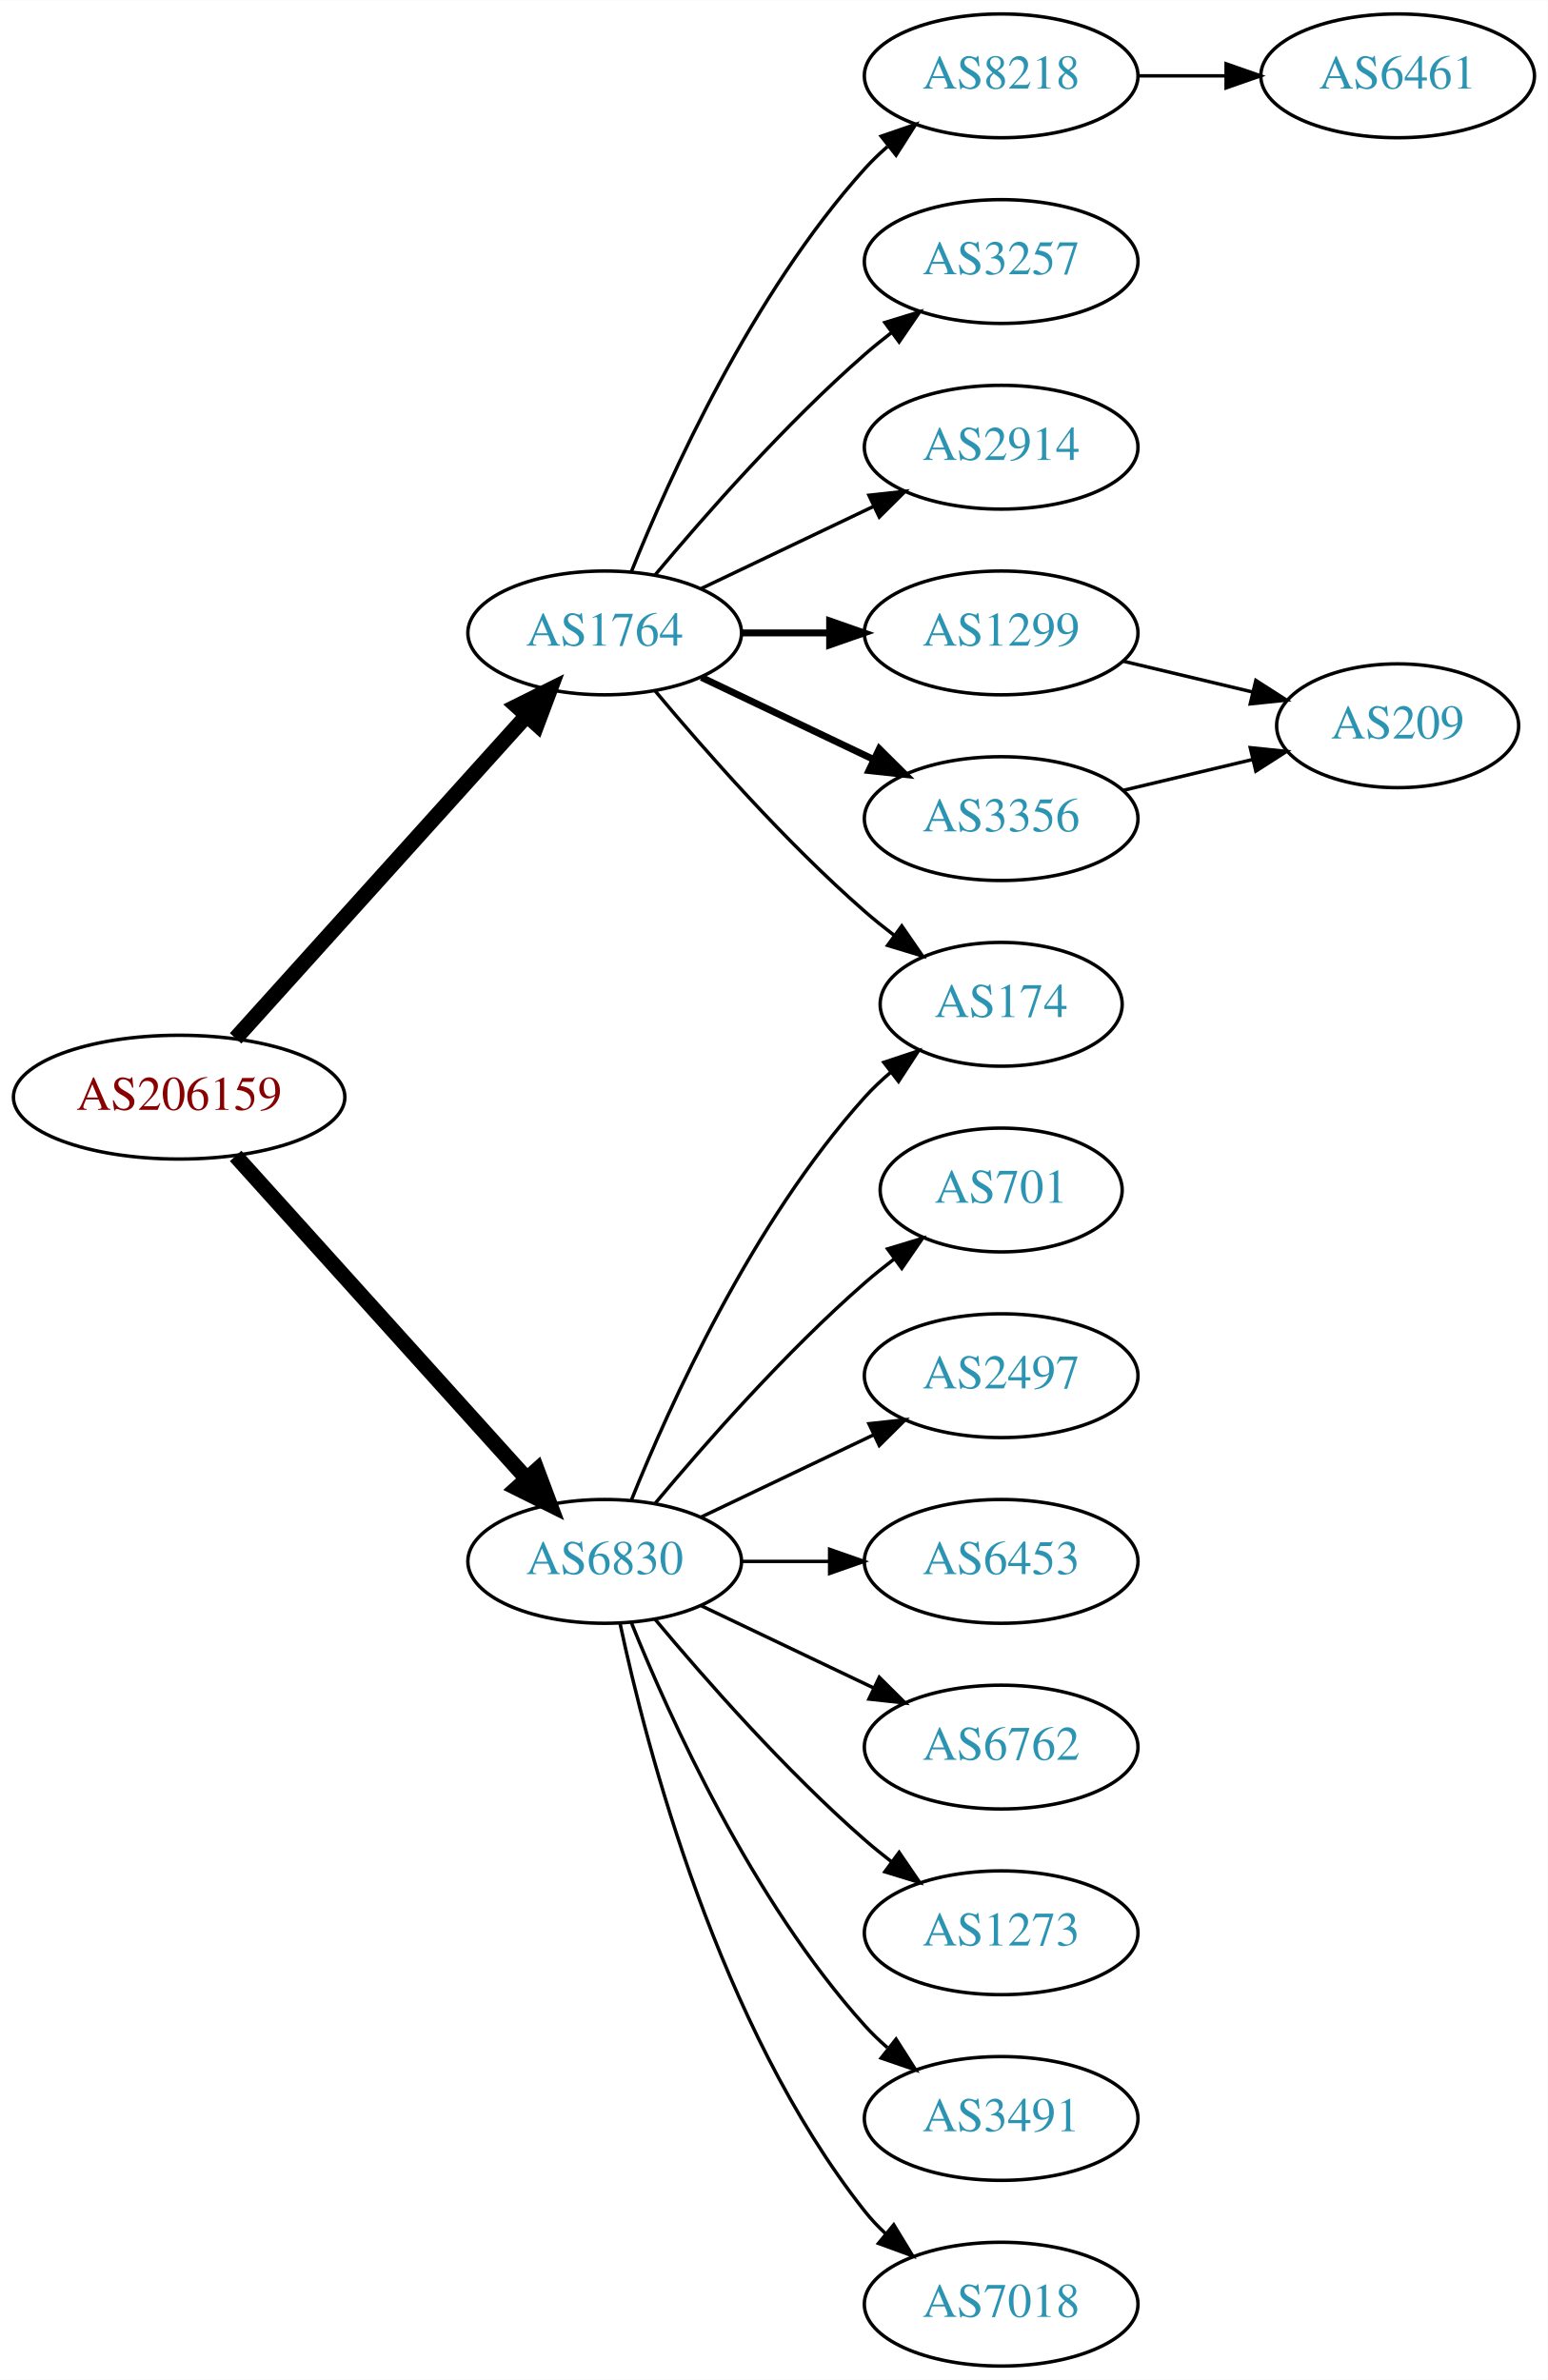
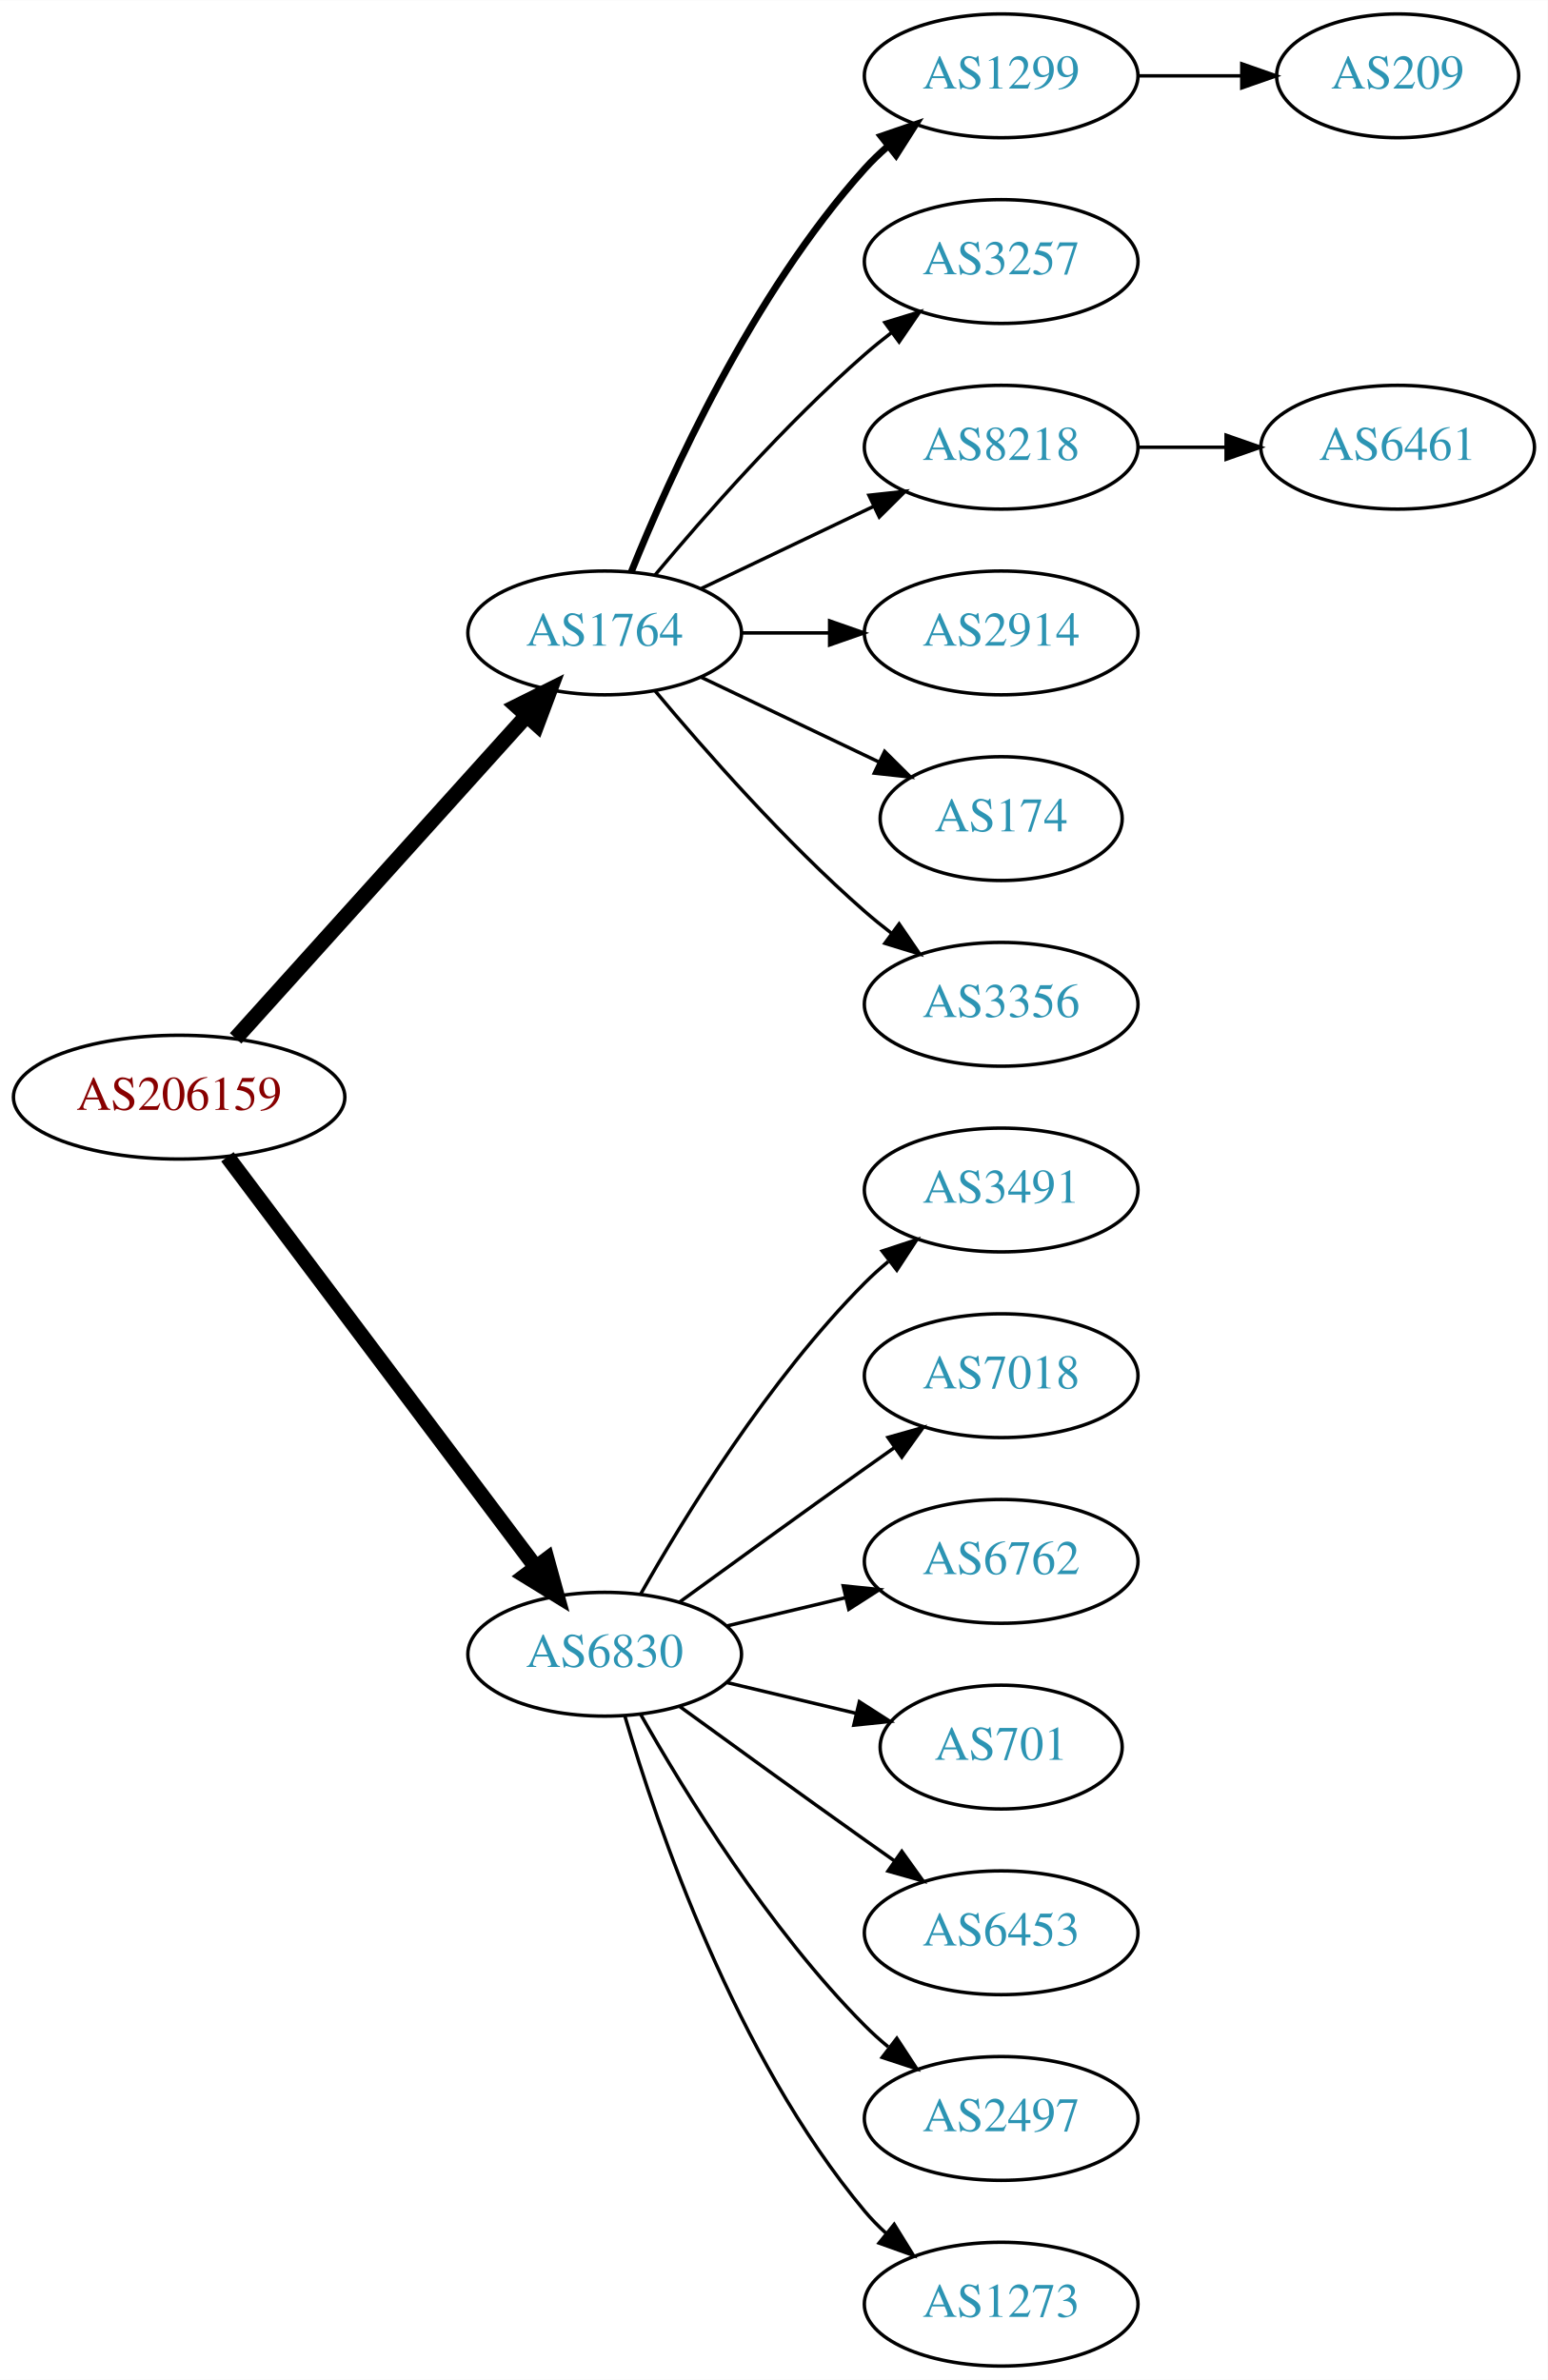
<svg xmlns="http://www.w3.org/2000/svg" xmlns:xlink="http://www.w3.org/1999/xlink" width="450pt" height="692pt" viewBox="0.00 0.00 450.07 692.00">
  <g id="graph0" class="graph" transform="scale(1 1) rotate(0) translate(4 688)">
    <polygon fill="white" stroke="none" points="-4,4 -4,-688 446.07,-688 446.07,4 -4,4" />
    <g id="node1" class="node">
      <g id="a_node1">
        <a xlink:href="/asn/206159" xlink:title="AS206159 ~ VAO-AS [AT]">
          <ellipse fill="#ffffff" stroke="black" cx="48.096" cy="-369" rx="48.192" ry="18" />
          <text text-anchor="middle" x="48.096" y="-365.3" font-family="Times,serif" font-size="14.00" fill="#880000">AS206159</text>
        </a>
      </g>
    </g>
    <g id="node2" class="node">
      <g id="a_node2">
        <a xlink:href="/asn/1764" xlink:title="AS1764 ~ NEXTLAYER-AS [AT]">
          <ellipse fill="#ffffff" stroke="black" cx="171.838" cy="-504" rx="39.794" ry="18" />
          <text text-anchor="middle" x="171.838" y="-500.3" font-family="Times,serif" font-size="14.00" fill="#2c94b3">AS1764</text>
        </a>
      </g>
    </g>
    <g id="edge1" class="edge">
      <path fill="none" stroke="black" stroke-width="4.5" d="M64.514,-386.098C85.945,-409.862 124.837,-452.99 149.174,-479.977" />
      <polygon fill="black" stroke="black" stroke-width="4.5" points="146.304,-482.674 155.925,-487.463 152.152,-477.4 146.304,-482.674" />
    </g>
    <g id="node3" class="node">
      <g id="a_node3">
        <a xlink:href="/asn/6830" xlink:title="AS6830 ~ LibertyGlobal [AT]">
-           <ellipse fill="#ffffff" stroke="black" cx="171.838" cy="-234" rx="39.794" ry="18" />
-           <text text-anchor="middle" x="171.838" y="-230.3" font-family="Times,serif" font-size="14.00" fill="#2c94b3">AS6830</text>
+           <ellipse fill="#ffffff" stroke="black" cx="171.838" cy="-207" rx="39.794" ry="18" />
+           <text text-anchor="middle" x="171.838" y="-203.3" font-family="Times,serif" font-size="14.00" fill="#2c94b3">AS6830</text>
        </a>
      </g>
    </g>
    <g id="edge2" class="edge">
-       <path fill="none" stroke="black" stroke-width="4.5" d="M64.514,-351.902C85.945,-328.138 124.837,-285.01 149.174,-258.023" />
-       <polygon fill="black" stroke="black" stroke-width="4.5" points="152.152,-260.6 155.925,-250.537 146.304,-255.326 152.152,-260.6" />
+       <path fill="none" stroke="black" stroke-width="4.5" d="M62.124,-351.663C83.634,-323.04 126.675,-265.767 151.664,-232.514" />
+       <polygon fill="black" stroke="black" stroke-width="4.5" points="155.043,-234.572 157.903,-224.212 148.748,-229.841 155.043,-234.572" />
    </g>
    <g id="node4" class="node">
      <g id="a_node4">
-         <a xlink:href="/asn/8218" xlink:title="AS8218 ~ legacy Neotelecoms [FR]">
+         <a xlink:href="/asn/1299" xlink:title="AS1299 ~ Telia Carrier [EU]">
          <ellipse fill="#ffffff" stroke="black" cx="287.131" cy="-666" rx="39.794" ry="18" />
-           <text text-anchor="middle" x="287.131" y="-662.3" font-family="Times,serif" font-size="14.00" fill="#2c94b3">AS8218</text>
+           <text text-anchor="middle" x="287.131" y="-662.3" font-family="Times,serif" font-size="14.00" fill="#2c94b3">AS1299</text>
        </a>
      </g>
    </g>
    <g id="edge3" class="edge">
-       <path fill="none" stroke="black" d="M179.586,-521.787C190.637,-549.243 214.69,-602.578 247.484,-639 249.487,-641.224 251.706,-643.363 254.038,-645.397" />
-       <polygon fill="black" stroke="black" points="252.236,-648.433 262.257,-651.873 256.569,-642.935 252.236,-648.433" />
+       <path fill="none" stroke="black" stroke-width="2" d="M179.586,-521.787C190.637,-549.243 214.69,-602.578 247.484,-639 249.487,-641.224 251.706,-643.363 254.038,-645.397" />
+       <polygon fill="black" stroke="black" stroke-width="2" points="252.236,-648.433 262.257,-651.873 256.569,-642.935 252.236,-648.433" />
    </g>
    <g id="node5" class="node">
      <g id="a_node5">
        <a xlink:href="/asn/3257" xlink:title="AS3257 ~ GTT [DE]">
          <ellipse fill="#ffffff" stroke="black" cx="287.131" cy="-612" rx="39.794" ry="18" />
          <text text-anchor="middle" x="287.131" y="-608.3" font-family="Times,serif" font-size="14.00" fill="#2c94b3">AS3257</text>
        </a>
      </g>
    </g>
    <g id="edge4" class="edge">
      <path fill="none" stroke="black" d="M186.468,-520.817C200.751,-537.929 224.297,-564.745 247.484,-585 249.95,-587.154 252.589,-589.294 255.286,-591.372" />
      <polygon fill="black" stroke="black" points="253.311,-594.264 263.44,-597.37 257.459,-588.625 253.311,-594.264" />
    </g>
    <g id="node6" class="node">
      <g id="a_node6">
-         <a xlink:href="/asn/2914" xlink:title="AS2914 ~ NTT America, Inc. [US]">
+         <a xlink:href="/asn/8218" xlink:title="AS8218 ~ legacy Neotelecoms [FR]">
          <ellipse fill="#ffffff" stroke="black" cx="287.131" cy="-558" rx="39.794" ry="18" />
-           <text text-anchor="middle" x="287.131" y="-554.3" font-family="Times,serif" font-size="14.00" fill="#2c94b3">AS2914</text>
+           <text text-anchor="middle" x="287.131" y="-554.3" font-family="Times,serif" font-size="14.00" fill="#2c94b3">AS8218</text>
        </a>
      </g>
    </g>
    <g id="edge5" class="edge">
      <path fill="none" stroke="black" d="M199.974,-516.934C214.968,-524.081 233.789,-533.052 250.013,-540.785" />
      <polygon fill="black" stroke="black" points="248.683,-544.028 259.216,-545.171 251.695,-537.709 248.683,-544.028" />
    </g>
    <g id="node7" class="node">
      <g id="a_node7">
-         <a xlink:href="/asn/1299" xlink:title="AS1299 ~ Telia Carrier [EU]">
+         <a xlink:href="/asn/2914" xlink:title="AS2914 ~ NTT America, Inc. [US]">
          <ellipse fill="#ffffff" stroke="black" cx="287.131" cy="-504" rx="39.794" ry="18" />
-           <text text-anchor="middle" x="287.131" y="-500.3" font-family="Times,serif" font-size="14.00" fill="#2c94b3">AS1299</text>
+           <text text-anchor="middle" x="287.131" y="-500.3" font-family="Times,serif" font-size="14.00" fill="#2c94b3">AS2914</text>
        </a>
      </g>
    </g>
    <g id="edge6" class="edge">
-       <path fill="none" stroke="black" stroke-width="2" d="M211.51,-504C219.713,-504 228.477,-504 237.009,-504" />
-       <polygon fill="black" stroke="black" stroke-width="2" points="237.248,-507.5 247.248,-504 237.248,-500.5 237.248,-507.5" />
+       <path fill="none" stroke="black" d="M211.51,-504C219.713,-504 228.477,-504 237.009,-504" />
+       <polygon fill="black" stroke="black" points="237.248,-507.5 247.248,-504 237.248,-500.5 237.248,-507.5" />
    </g>
    <g id="node8" class="node">
      <g id="a_node8">
-         <a xlink:href="/asn/3356" xlink:title="AS3356 ~ Level 3 Parent, LLC [US]">
-           <ellipse fill="#ffffff" stroke="black" cx="287.131" cy="-450" rx="39.794" ry="18" />
-           <text text-anchor="middle" x="287.131" y="-446.3" font-family="Times,serif" font-size="14.00" fill="#2c94b3">AS3356</text>
+         <a xlink:href="/asn/174" xlink:title="AS174 ~ Cogent Communications [US]">
+           <ellipse fill="#ffffff" stroke="black" cx="287.131" cy="-450" rx="35.194" ry="18" />
+           <text text-anchor="middle" x="287.131" y="-446.3" font-family="Times,serif" font-size="14.00" fill="#2c94b3">AS174</text>
        </a>
      </g>
    </g>
    <g id="edge7" class="edge">
-       <path fill="none" stroke="black" stroke-width="2" d="M199.974,-491.066C214.968,-483.919 233.789,-474.948 250.013,-467.215" />
-       <polygon fill="black" stroke="black" stroke-width="2" points="251.695,-470.291 259.216,-462.829 248.683,-463.972 251.695,-470.291" />
+       <path fill="none" stroke="black" d="M199.974,-491.066C215.406,-483.71 234.892,-474.423 251.427,-466.541" />
+       <polygon fill="black" stroke="black" points="253.247,-469.551 260.769,-462.089 250.236,-463.232 253.247,-469.551" />
    </g>
    <g id="node9" class="node">
      <g id="a_node9">
-         <a xlink:href="/asn/174" xlink:title="AS174 ~ Cogent Communications [US]">
-           <ellipse fill="#ffffff" stroke="black" cx="287.131" cy="-396" rx="35.194" ry="18" />
-           <text text-anchor="middle" x="287.131" y="-392.3" font-family="Times,serif" font-size="14.00" fill="#2c94b3">AS174</text>
+         <a xlink:href="/asn/3356" xlink:title="AS3356 ~ Level 3 Parent, LLC [US]">
+           <ellipse fill="#ffffff" stroke="black" cx="287.131" cy="-396" rx="39.794" ry="18" />
+           <text text-anchor="middle" x="287.131" y="-392.3" font-family="Times,serif" font-size="14.00" fill="#2c94b3">AS3356</text>
        </a>
      </g>
    </g>
    <g id="edge8" class="edge">
-       <path fill="none" stroke="black" d="M186.468,-487.183C200.751,-470.071 224.297,-443.255 247.484,-423 250.154,-420.668 253.027,-418.352 255.957,-416.114" />
-       <polygon fill="black" stroke="black" points="258.235,-418.784 264.249,-410.061 254.108,-413.13 258.235,-418.784" />
-     </g>
-     <g id="edge15" class="edge">
-       <path fill="none" stroke="black" d="M179.586,-251.787C190.637,-279.243 214.69,-332.578 247.484,-369 249.8,-371.572 252.405,-374.03 255.14,-376.343" />
-       <polygon fill="black" stroke="black" points="253.006,-379.117 263.064,-382.448 257.279,-373.572 253.006,-379.117" />
+       <path fill="none" stroke="black" d="M186.468,-487.183C200.751,-470.071 224.297,-443.255 247.484,-423 249.95,-420.846 252.589,-418.706 255.286,-416.628" />
+       <polygon fill="black" stroke="black" points="257.459,-419.375 263.44,-410.63 253.311,-413.736 257.459,-419.375" />
    </g>
    <g id="node12" class="node">
      <g id="a_node12">
-         <a xlink:href="/asn/701" xlink:title="AS701 ~ UUNET [US]">
-           <ellipse fill="#ffffff" stroke="black" cx="287.131" cy="-342" rx="35.194" ry="18" />
-           <text text-anchor="middle" x="287.131" y="-338.3" font-family="Times,serif" font-size="14.00" fill="#2c94b3">AS701</text>
-         </a>
-       </g>
-     </g>
-     <g id="edge12" class="edge">
-       <path fill="none" stroke="black" d="M186.468,-250.817C200.751,-267.929 224.297,-294.745 247.484,-315 250.154,-317.332 253.027,-319.648 255.957,-321.886" />
-       <polygon fill="black" stroke="black" points="254.108,-324.87 264.249,-327.939 258.235,-319.216 254.108,-324.87" />
+         <a xlink:href="/asn/3491" xlink:title="AS3491 ~ PCCW Global, Inc. [US]">
+           <ellipse fill="#ffffff" stroke="black" cx="287.131" cy="-342" rx="39.794" ry="18" />
+           <text text-anchor="middle" x="287.131" y="-338.3" font-family="Times,serif" font-size="14.00" fill="#2c94b3">AS3491</text>
+         </a>
+       </g>
+     </g>
+     <g id="edge11" class="edge">
+       <path fill="none" stroke="black" d="M182.298,-224.49C195.08,-247.096 219.512,-286.886 247.484,-315 249.595,-317.121 251.891,-319.188 254.277,-321.171" />
+       <polygon fill="black" stroke="black" points="252.529,-324.242 262.592,-327.556 256.792,-318.69 252.529,-324.242" />
    </g>
    <g id="node13" class="node">
      <g id="a_node13">
-         <a xlink:href="/asn/2497" xlink:title="AS2497 ~ Internet Initiative Japan Inc. [JP]">
+         <a xlink:href="/asn/7018" xlink:title="AS7018 ~ AT&amp;T Services, Inc. [US]">
          <ellipse fill="#ffffff" stroke="black" cx="287.131" cy="-288" rx="39.794" ry="18" />
-           <text text-anchor="middle" x="287.131" y="-284.3" font-family="Times,serif" font-size="14.00" fill="#2c94b3">AS2497</text>
-         </a>
-       </g>
-     </g>
-     <g id="edge13" class="edge">
-       <path fill="none" stroke="black" d="M199.974,-246.934C214.968,-254.081 233.789,-263.052 250.013,-270.785" />
-       <polygon fill="black" stroke="black" points="248.683,-274.028 259.216,-275.171 251.695,-267.709 248.683,-274.028" />
+           <text text-anchor="middle" x="287.131" y="-284.3" font-family="Times,serif" font-size="14.00" fill="#2c94b3">AS7018</text>
+         </a>
+       </g>
+     </g>
+     <g id="edge12" class="edge">
+       <path fill="none" stroke="black" d="M193.686,-222.222C208.62,-233.091 229.234,-248.025 247.484,-261 250.305,-263.005 253.248,-265.085 256.196,-267.159" />
+       <polygon fill="black" stroke="black" points="254.223,-270.05 264.421,-272.926 258.242,-264.319 254.223,-270.05" />
    </g>
    <g id="node14" class="node">
      <g id="a_node14">
-         <a xlink:href="/asn/6453" xlink:title="AS6453 ~ TATA COMMUNICATIONS (AMERICA) INC [US]">
+         <a xlink:href="/asn/6762" xlink:title="AS6762 ~ TELECOM ITALIA SPARKLE S.p.A. [IT]">
          <ellipse fill="#ffffff" stroke="black" cx="287.131" cy="-234" rx="39.794" ry="18" />
-           <text text-anchor="middle" x="287.131" y="-230.3" font-family="Times,serif" font-size="14.00" fill="#2c94b3">AS6453</text>
-         </a>
-       </g>
-     </g>
-     <g id="edge14" class="edge">
-       <path fill="none" stroke="black" d="M211.51,-234C219.713,-234 228.477,-234 237.009,-234" />
-       <polygon fill="black" stroke="black" points="237.248,-237.5 247.248,-234 237.248,-230.5 237.248,-237.5" />
+           <text text-anchor="middle" x="287.131" y="-230.3" font-family="Times,serif" font-size="14.00" fill="#2c94b3">AS6762</text>
+         </a>
+       </g>
+     </g>
+     <g id="edge13" class="edge">
+       <path fill="none" stroke="black" d="M207.445,-215.248C218.316,-217.838 230.471,-220.735 241.913,-223.462" />
+       <polygon fill="black" stroke="black" points="241.197,-226.889 251.736,-225.803 242.819,-220.08 241.197,-226.889" />
    </g>
    <g id="node15" class="node">
      <g id="a_node15">
-         <a xlink:href="/asn/6762" xlink:title="AS6762 ~ TELECOM ITALIA SPARKLE S.p.A. [IT]">
-           <ellipse fill="#ffffff" stroke="black" cx="287.131" cy="-180" rx="39.794" ry="18" />
-           <text text-anchor="middle" x="287.131" y="-176.3" font-family="Times,serif" font-size="14.00" fill="#2c94b3">AS6762</text>
-         </a>
-       </g>
-     </g>
-     <g id="edge16" class="edge">
-       <path fill="none" stroke="black" d="M199.974,-221.066C214.968,-213.919 233.789,-204.948 250.013,-197.215" />
-       <polygon fill="black" stroke="black" points="251.695,-200.291 259.216,-192.829 248.683,-193.972 251.695,-200.291" />
+         <a xlink:href="/asn/701" xlink:title="AS701 ~ UUNET [US]">
+           <ellipse fill="#ffffff" stroke="black" cx="287.131" cy="-180" rx="35.194" ry="18" />
+           <text text-anchor="middle" x="287.131" y="-176.3" font-family="Times,serif" font-size="14.00" fill="#2c94b3">AS701</text>
+         </a>
+       </g>
+     </g>
+     <g id="edge14" class="edge">
+       <path fill="none" stroke="black" d="M207.445,-198.752C219.24,-195.942 232.544,-192.771 244.812,-189.847" />
+       <polygon fill="black" stroke="black" points="245.901,-193.186 254.817,-187.463 244.278,-186.376 245.901,-193.186" />
    </g>
    <g id="node16" class="node">
      <g id="a_node16">
-         <a xlink:href="/asn/1273" xlink:title="AS1273 ~ Vodafone Group PLC [EU]">
+         <a xlink:href="/asn/6453" xlink:title="AS6453 ~ TATA COMMUNICATIONS (AMERICA) INC [US]">
          <ellipse fill="#ffffff" stroke="black" cx="287.131" cy="-126" rx="39.794" ry="18" />
-           <text text-anchor="middle" x="287.131" y="-122.3" font-family="Times,serif" font-size="14.00" fill="#2c94b3">AS1273</text>
-         </a>
-       </g>
-     </g>
-     <g id="edge17" class="edge">
-       <path fill="none" stroke="black" d="M186.468,-217.183C200.751,-200.071 224.297,-173.255 247.484,-153 249.95,-150.846 252.589,-148.706 255.286,-146.628" />
-       <polygon fill="black" stroke="black" points="257.459,-149.375 263.44,-140.63 253.311,-143.736 257.459,-149.375" />
+           <text text-anchor="middle" x="287.131" y="-122.3" font-family="Times,serif" font-size="14.00" fill="#2c94b3">AS6453</text>
+         </a>
+       </g>
+     </g>
+     <g id="edge15" class="edge">
+       <path fill="none" stroke="black" d="M193.686,-191.778C208.62,-180.909 229.234,-165.975 247.484,-153 250.305,-150.995 253.248,-148.915 256.196,-146.841" />
+       <polygon fill="black" stroke="black" points="258.242,-149.681 264.421,-141.074 254.223,-143.95 258.242,-149.681" />
    </g>
    <g id="node17" class="node">
      <g id="a_node17">
-         <a xlink:href="/asn/3491" xlink:title="AS3491 ~ PCCW Global, Inc. [US]">
+         <a xlink:href="/asn/2497" xlink:title="AS2497 ~ Internet Initiative Japan Inc. [JP]">
          <ellipse fill="#ffffff" stroke="black" cx="287.131" cy="-72" rx="39.794" ry="18" />
-           <text text-anchor="middle" x="287.131" y="-68.3" font-family="Times,serif" font-size="14.00" fill="#2c94b3">AS3491</text>
-         </a>
-       </g>
-     </g>
-     <g id="edge18" class="edge">
-       <path fill="none" stroke="black" d="M179.586,-216.213C190.637,-188.757 214.69,-135.422 247.484,-99 249.487,-96.776 251.706,-94.637 254.038,-92.603" />
-       <polygon fill="black" stroke="black" points="256.569,-95.065 262.257,-86.127 252.236,-89.567 256.569,-95.065" />
+           <text text-anchor="middle" x="287.131" y="-68.3" font-family="Times,serif" font-size="14.00" fill="#2c94b3">AS2497</text>
+         </a>
+       </g>
+     </g>
+     <g id="edge16" class="edge">
+       <path fill="none" stroke="black" d="M182.298,-189.51C195.08,-166.904 219.512,-127.114 247.484,-99 249.595,-96.879 251.891,-94.812 254.277,-92.829" />
+       <polygon fill="black" stroke="black" points="256.792,-95.31 262.592,-86.444 252.529,-89.758 256.792,-95.31" />
    </g>
    <g id="node18" class="node">
      <g id="a_node18">
-         <a xlink:href="/asn/7018" xlink:title="AS7018 ~ AT&amp;T Services, Inc. [US]">
+         <a xlink:href="/asn/1273" xlink:title="AS1273 ~ Vodafone Group PLC [EU]">
          <ellipse fill="#ffffff" stroke="black" cx="287.131" cy="-18" rx="39.794" ry="18" />
-           <text text-anchor="middle" x="287.131" y="-14.3" font-family="Times,serif" font-size="14.00" fill="#2c94b3">AS7018</text>
-         </a>
-       </g>
-     </g>
-     <g id="edge19" class="edge">
-       <path fill="none" stroke="black" d="M176.328,-215.84C183.959,-179.97 204.951,-98.845 247.484,-45 249.292,-42.712 251.345,-40.538 253.539,-38.49" />
-       <polygon fill="black" stroke="black" points="255.893,-41.086 261.399,-32.034 251.45,-35.677 255.893,-41.086" />
+           <text text-anchor="middle" x="287.131" y="-14.3" font-family="Times,serif" font-size="14.00" fill="#2c94b3">AS1273</text>
+         </a>
+       </g>
+     </g>
+     <g id="edge17" class="edge">
+       <path fill="none" stroke="black" d="M177.712,-188.998C187.026,-157.156 209.843,-90.019 247.484,-45 249.355,-42.763 251.453,-40.626 253.679,-38.604" />
+       <polygon fill="black" stroke="black" points="256.026,-41.208 261.598,-32.196 251.623,-35.766 256.026,-41.208" />
+     </g>
+     <g id="node11" class="node">
+       <g id="a_node11">
+         <a xlink:href="/asn/209" xlink:title="AS209 ~ CenturyLink Communications, LLC [US]">
+           <ellipse fill="#ffffff" stroke="black" cx="402.424" cy="-666" rx="35.194" ry="18" />
+           <text text-anchor="middle" x="402.424" y="-662.3" font-family="Times,serif" font-size="14.00" fill="#2c94b3">AS209</text>
+         </a>
+       </g>
+     </g>
+     <g id="edge10" class="edge">
+       <path fill="none" stroke="black" d="M326.803,-666C336.508,-666 346.999,-666 356.962,-666" />
+       <polygon fill="black" stroke="black" points="357.098,-669.5 367.098,-666 357.098,-662.5 357.098,-669.5" />
    </g>
    <g id="node10" class="node">
      <g id="a_node10">
        <a xlink:href="/asn/6461" xlink:title="AS6461 ~ Zayo Bandwidth [US]">
-           <ellipse fill="#ffffff" stroke="black" cx="402.424" cy="-666" rx="39.794" ry="18" />
-           <text text-anchor="middle" x="402.424" y="-662.3" font-family="Times,serif" font-size="14.00" fill="#2c94b3">AS6461</text>
+           <ellipse fill="#ffffff" stroke="black" cx="402.424" cy="-558" rx="39.794" ry="18" />
+           <text text-anchor="middle" x="402.424" y="-554.3" font-family="Times,serif" font-size="14.00" fill="#2c94b3">AS6461</text>
        </a>
      </g>
    </g>
    <g id="edge9" class="edge">
-       <path fill="none" stroke="black" d="M326.803,-666C335.006,-666 343.77,-666 352.302,-666" />
-       <polygon fill="black" stroke="black" points="352.541,-669.5 362.541,-666 352.541,-662.5 352.541,-669.5" />
-     </g>
-     <g id="node11" class="node">
-       <g id="a_node11">
-         <a xlink:href="/asn/209" xlink:title="AS209 ~ CenturyLink Communications, LLC [US]">
-           <ellipse fill="#ffffff" stroke="black" cx="402.424" cy="-477" rx="35.194" ry="18" />
-           <text text-anchor="middle" x="402.424" y="-473.3" font-family="Times,serif" font-size="14.00" fill="#2c94b3">AS209</text>
-         </a>
-       </g>
-     </g>
-     <g id="edge10" class="edge">
-       <path fill="none" stroke="black" d="M322.738,-495.752C334.533,-492.942 347.837,-489.771 360.105,-486.847" />
-       <polygon fill="black" stroke="black" points="361.194,-490.186 370.11,-484.463 359.571,-483.376 361.194,-490.186" />
-     </g>
-     <g id="edge11" class="edge">
-       <path fill="none" stroke="black" d="M322.738,-458.248C334.533,-461.058 347.837,-464.229 360.105,-467.153" />
-       <polygon fill="black" stroke="black" points="359.571,-470.624 370.11,-469.537 361.194,-463.814 359.571,-470.624" />
+       <path fill="none" stroke="black" d="M326.803,-558C335.006,-558 343.77,-558 352.302,-558" />
+       <polygon fill="black" stroke="black" points="352.541,-561.5 362.541,-558 352.541,-554.5 352.541,-561.5" />
    </g>
  </g>
</svg>
